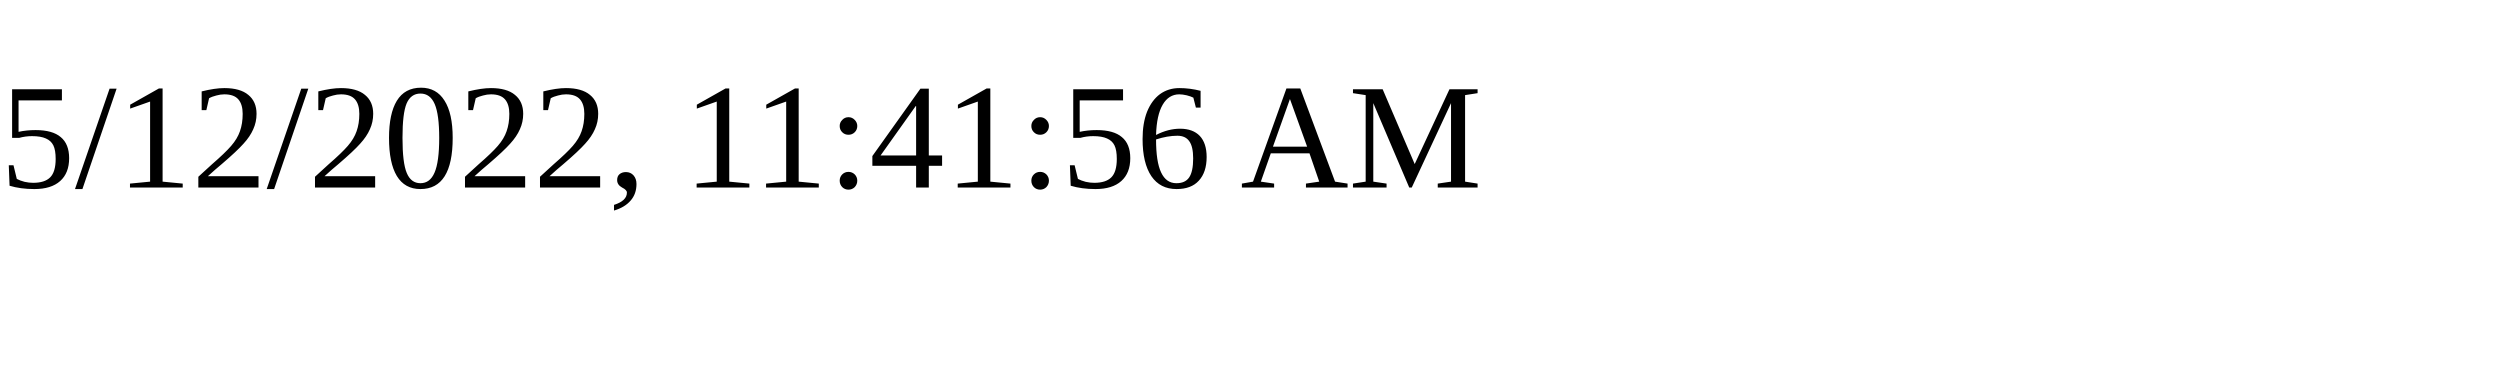
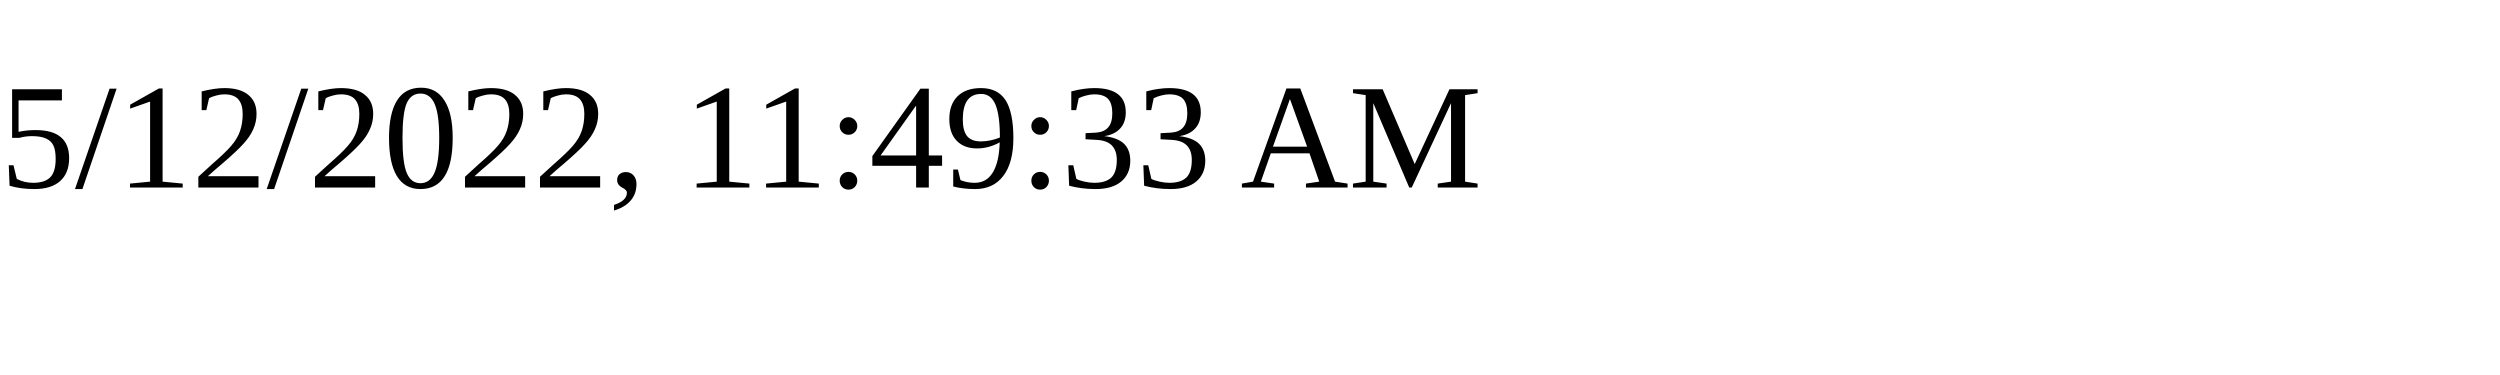
<svg xmlns="http://www.w3.org/2000/svg" height="30" width="200">
-   <text x="0" y="15">5/12/2022, 11:41:56 AM</text>
+   <text x="0" y="15">5/12/2022, 11:49:33 AM</text>
</svg>
